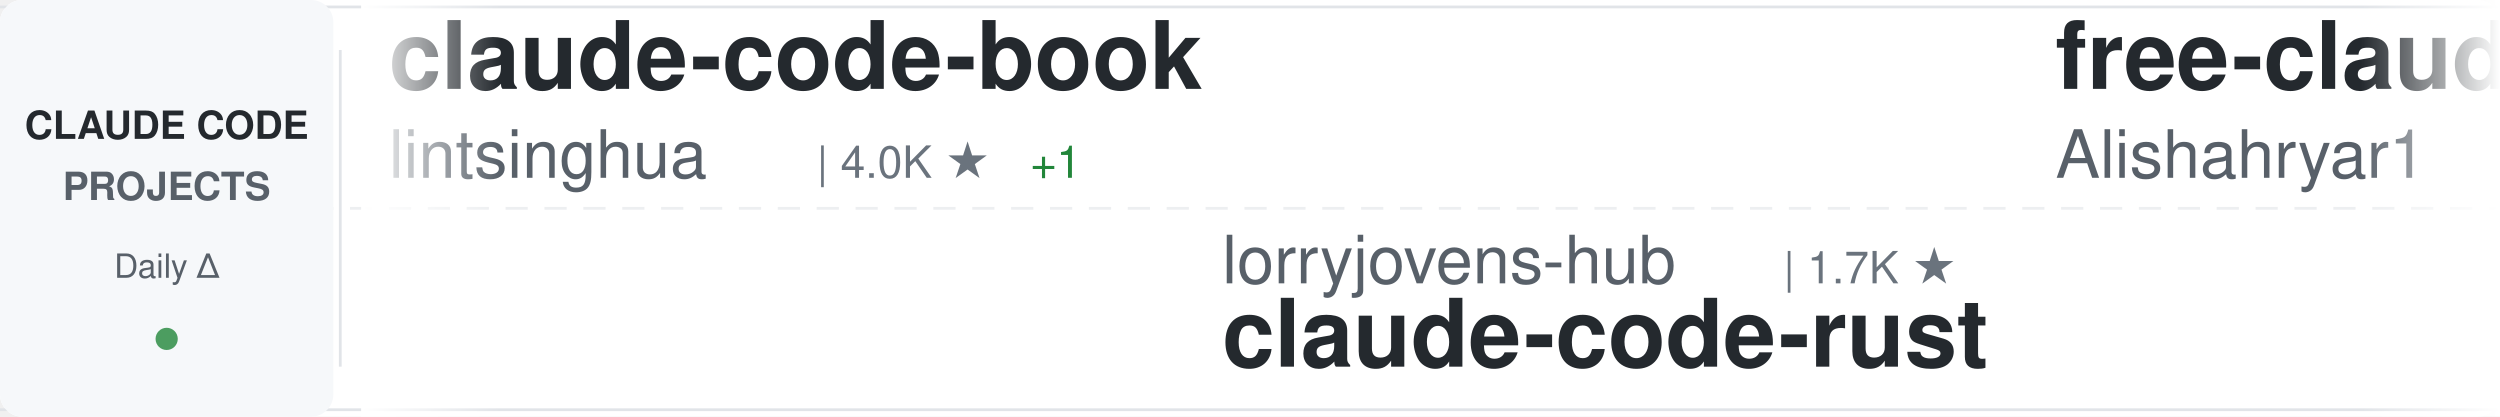
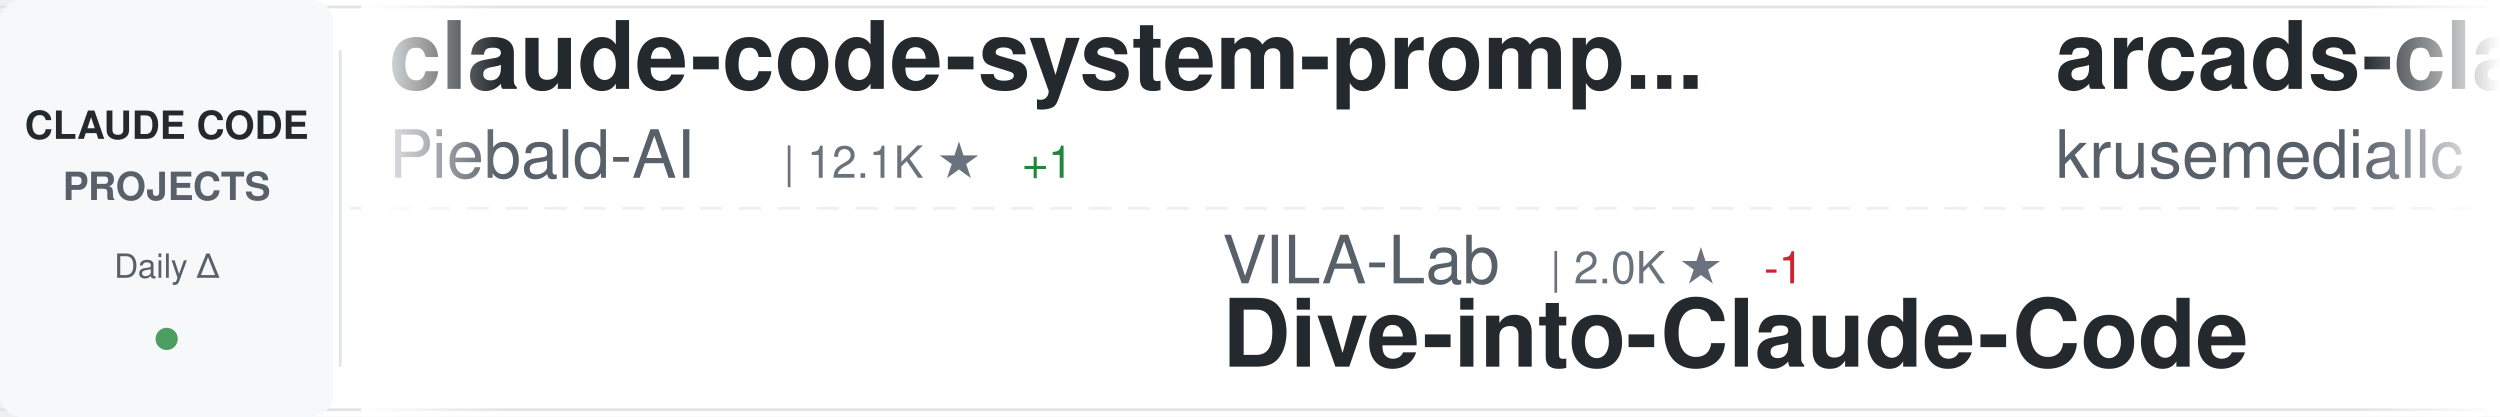
<svg xmlns="http://www.w3.org/2000/svg" width="900" height="150">
  <defs>
    <linearGradient id="awesomeLeftFade" x1="0%" y1="0%" x2="100%" y2="0%">
      <stop offset="0%" style="stop-color:#ffffff;stop-opacity:1" />
      <stop offset="100%" style="stop-color:#ffffff;stop-opacity:0" />
    </linearGradient>
    <linearGradient id="awesomeRightFade" x1="0%" y1="0%" x2="100%" y2="0%">
      <stop offset="0%" style="stop-color:#ffffff;stop-opacity:0" />
      <stop offset="100%" style="stop-color:#ffffff;stop-opacity:1" />
    </linearGradient>
  </defs>
  <rect width="900" height="150" fill="#ffffff" rx="8" />
  <rect x="0" y="2" width="900" height="1" fill="#e1e4e8" />
  <rect x="0" y="147" width="900" height="1" fill="#e1e4e8" />
  <line x1="0" y1="75" x2="900" y2="75" stroke="#e1e4e8" stroke-width="1" stroke-dasharray="8 6" opacity="0.6" />
  <rect x="0" y="0" width="120" height="150" fill="#f6f8fa" rx="8" />
  <text x="60" y="50" font-family="-apple-system, BlinkMacSystemFont, 'Segoe UI', Helvetica, Arial, sans-serif" font-size="14" font-weight="600" fill="#24292e" text-anchor="middle">CLAUDE CODE</text>
  <text x="60" y="72" font-family="-apple-system, BlinkMacSystemFont, 'Segoe UI', Helvetica, Arial, sans-serif" font-size="14" font-weight="600" fill="#586069" text-anchor="middle">PROJECTS</text>
  <text x="60" y="100" font-family="-apple-system, BlinkMacSystemFont, 'Segoe UI', Helvetica, Arial, sans-serif" font-size="12" font-weight="500" fill="#586069" text-anchor="middle">Daily Δ</text>
  <circle cx="60" cy="122" r="4" fill="#22863a" opacity="0.8" />
  <rect x="122" y="18" width="1" height="114" fill="#e1e4e8" />
  <clipPath id="awesomeTickerClip">
    <rect x="130" y="0" width="770" height="150" />
  </clipPath>
  <g clip-path="url(#awesomeTickerClip)">
    <g id="awesomeTickerItems">
      <animateTransform attributeName="transform" attributeType="XML" type="translate" from="0 0" to="-3000 0" dur="54s" repeatCount="indefinite" />
      <g transform="translate(0, 0)">
-         <text x="140" y="32" font-family="-apple-system, BlinkMacSystemFont, 'Segoe UI', Helvetica, Arial, sans-serif" font-size="34" font-weight="600" fill="#24292e">claude-code-book</text>
-         <text x="140" y="64" font-family="-apple-system, BlinkMacSystemFont, 'Segoe UI', Helvetica, Arial, sans-serif" font-size="24" font-weight="400" fill="#586069">lintsinghua</text>
-         <text x="294" y="64" font-family="-apple-system, BlinkMacSystemFont, 'Segoe UI', Helvetica, Arial, sans-serif" font-size="16" font-weight="500" fill="#6a737d">| 4.0K ★</text>
-         <text x="371" y="64" font-family="-apple-system, BlinkMacSystemFont, 'Segoe UI', Helvetica, Arial, sans-serif" font-size="16" font-weight="500" fill="#22863a"> +1</text>
+         <text x="140" y="32" font-family="-apple-system, BlinkMacSystemFont, 'Segoe UI', Helvetica, Arial, sans-serif" font-size="34" font-weight="600" fill="#24292e">claude-code-system-promp...</text>
+         <text x="140" y="64" font-family="-apple-system, BlinkMacSystemFont, 'Segoe UI', Helvetica, Arial, sans-serif" font-size="24" font-weight="400" fill="#586069">Piebald-AI</text>
+         <text x="282" y="64" font-family="-apple-system, BlinkMacSystemFont, 'Segoe UI', Helvetica, Arial, sans-serif" font-size="16" font-weight="500" fill="#6a737d">| 12.1K ★</text>
+         <text x="368" y="64" font-family="-apple-system, BlinkMacSystemFont, 'Segoe UI', Helvetica, Arial, sans-serif" font-size="16" font-weight="500" fill="#22863a"> +1</text>
      </g>
      <g transform="translate(300, 0)">
-         <text x="140" y="102" font-family="-apple-system, BlinkMacSystemFont, 'Segoe UI', Helvetica, Arial, sans-serif" font-size="24" font-weight="400" fill="#586069">lorryjovens-hub</text>
-         <text x="342" y="102" font-family="-apple-system, BlinkMacSystemFont, 'Segoe UI', Helvetica, Arial, sans-serif" font-size="16" font-weight="500" fill="#6a737d">| 1.7K ★</text>
-         <text x="140" y="132" font-family="-apple-system, BlinkMacSystemFont, 'Segoe UI', Helvetica, Arial, sans-serif" font-size="34" font-weight="600" fill="#24292e">claude-code-rust</text>
+         <text x="140" y="102" font-family="-apple-system, BlinkMacSystemFont, 'Segoe UI', Helvetica, Arial, sans-serif" font-size="24" font-weight="400" fill="#586069">VILA-Lab</text>
+         <text x="258" y="102" font-family="-apple-system, BlinkMacSystemFont, 'Segoe UI', Helvetica, Arial, sans-serif" font-size="16" font-weight="500" fill="#6a737d">| 2.0K ★</text>
+         <text x="335" y="102" font-family="-apple-system, BlinkMacSystemFont, 'Segoe UI', Helvetica, Arial, sans-serif" font-size="16" font-weight="500" fill="#cb2431"> -1</text>
+         <text x="140" y="132" font-family="-apple-system, BlinkMacSystemFont, 'Segoe UI', Helvetica, Arial, sans-serif" font-size="34" font-weight="600" fill="#24292e">Dive-into-Claude-Code</text>
      </g>
      <g transform="translate(600, 0)">
-         <text x="140" y="32" font-family="-apple-system, BlinkMacSystemFont, 'Segoe UI', Helvetica, Arial, sans-serif" font-size="34" font-weight="600" fill="#24292e">free-claude-code</text>
-         <text x="140" y="64" font-family="-apple-system, BlinkMacSystemFont, 'Segoe UI', Helvetica, Arial, sans-serif" font-size="24" font-weight="400" fill="#586069">Alishahryar1</text>
-         <text x="306" y="64" font-family="-apple-system, BlinkMacSystemFont, 'Segoe UI', Helvetica, Arial, sans-serif" font-size="16" font-weight="500" fill="#6a737d">| 42.7K ★</text>
-         <text x="392" y="64" font-family="-apple-system, BlinkMacSystemFont, 'Segoe UI', Helvetica, Arial, sans-serif" font-size="16" font-weight="500" fill="#22863a"> +31</text>
+         <text x="140" y="32" font-family="-apple-system, BlinkMacSystemFont, 'Segoe UI', Helvetica, Arial, sans-serif" font-size="34" font-weight="600" fill="#24292e">arcads-claude-code</text>
+         <text x="140" y="64" font-family="-apple-system, BlinkMacSystemFont, 'Segoe UI', Helvetica, Arial, sans-serif" font-size="24" font-weight="400" fill="#586069">krusemediallc</text>
+         <text x="318" y="64" font-family="-apple-system, BlinkMacSystemFont, 'Segoe UI', Helvetica, Arial, sans-serif" font-size="16" font-weight="500" fill="#6a737d">| 1.1K ★</text>
      </g>
      <g transform="translate(900, 0)">
-         <text x="140" y="102" font-family="-apple-system, BlinkMacSystemFont, 'Segoe UI', Helvetica, Arial, sans-serif" font-size="24" font-weight="400" fill="#586069">ponponon</text>
-         <text x="258" y="102" font-family="-apple-system, BlinkMacSystemFont, 'Segoe UI', Helvetica, Arial, sans-serif" font-size="16" font-weight="500" fill="#6a737d">| 2.3K ★</text>
-         <text x="335" y="102" font-family="-apple-system, BlinkMacSystemFont, 'Segoe UI', Helvetica, Arial, sans-serif" font-size="16" font-weight="500" fill="#cb2431"> -1</text>
-         <text x="140" y="132" font-family="-apple-system, BlinkMacSystemFont, 'Segoe UI', Helvetica, Arial, sans-serif" font-size="34" font-weight="600" fill="#24292e">claude_code_src</text>
+         <text x="140" y="102" font-family="-apple-system, BlinkMacSystemFont, 'Segoe UI', Helvetica, Arial, sans-serif" font-size="24" font-weight="400" fill="#586069">RichardAtCT</text>
+         <text x="294" y="102" font-family="-apple-system, BlinkMacSystemFont, 'Segoe UI', Helvetica, Arial, sans-serif" font-size="16" font-weight="500" fill="#6a737d">| 2.7K ★</text>
+         <text x="140" y="132" font-family="-apple-system, BlinkMacSystemFont, 'Segoe UI', Helvetica, Arial, sans-serif" font-size="34" font-weight="600" fill="#24292e">claude-code-telegram</text>
      </g>
      <g transform="translate(1200, 0)">
-         <text x="140" y="32" font-family="-apple-system, BlinkMacSystemFont, 'Segoe UI', Helvetica, Arial, sans-serif" font-size="34" font-weight="600" fill="#24292e">claude-code-source</text>
-         <text x="140" y="64" font-family="-apple-system, BlinkMacSystemFont, 'Segoe UI', Helvetica, Arial, sans-serif" font-size="24" font-weight="400" fill="#586069">hangsman</text>
-         <text x="258" y="64" font-family="-apple-system, BlinkMacSystemFont, 'Segoe UI', Helvetica, Arial, sans-serif" font-size="16" font-weight="500" fill="#6a737d">| 790 ★</text>
+         <text x="140" y="32" font-family="-apple-system, BlinkMacSystemFont, 'Segoe UI', Helvetica, Arial, sans-serif" font-size="34" font-weight="600" fill="#24292e">claude-code-engineering</text>
+         <text x="140" y="64" font-family="-apple-system, BlinkMacSystemFont, 'Segoe UI', Helvetica, Arial, sans-serif" font-size="24" font-weight="400" fill="#586069">huangjia2019</text>
+         <text x="306" y="64" font-family="-apple-system, BlinkMacSystemFont, 'Segoe UI', Helvetica, Arial, sans-serif" font-size="16" font-weight="500" fill="#6a737d">| 1.0K ★</text>
+         <text x="383" y="64" font-family="-apple-system, BlinkMacSystemFont, 'Segoe UI', Helvetica, Arial, sans-serif" font-size="16" font-weight="500" fill="#22863a"> +1</text>
      </g>
      <g transform="translate(1500, 0)">
        <text x="140" y="102" font-family="-apple-system, BlinkMacSystemFont, 'Segoe UI', Helvetica, Arial, sans-serif" font-size="24" font-weight="400" fill="#586069">AICoderTudou</text>
        <text x="306" y="102" font-family="-apple-system, BlinkMacSystemFont, 'Segoe UI', Helvetica, Arial, sans-serif" font-size="16" font-weight="500" fill="#6a737d">| 497 ★</text>
        <text x="140" y="132" font-family="-apple-system, BlinkMacSystemFont, 'Segoe UI', Helvetica, Arial, sans-serif" font-size="34" font-weight="600" fill="#24292e">claude-code-tudou</text>
      </g>
      <g transform="translate(1800, 0)">
-         <text x="140" y="32" font-family="-apple-system, BlinkMacSystemFont, 'Segoe UI', Helvetica, Arial, sans-serif" font-size="34" font-weight="600" fill="#24292e">claude-code-workflows</text>
-         <text x="140" y="64" font-family="-apple-system, BlinkMacSystemFont, 'Segoe UI', Helvetica, Arial, sans-serif" font-size="24" font-weight="400" fill="#586069">OneRedOak</text>
-         <text x="270" y="64" font-family="-apple-system, BlinkMacSystemFont, 'Segoe UI', Helvetica, Arial, sans-serif" font-size="16" font-weight="500" fill="#6a737d">| 3.9K ★</text>
+         <text x="140" y="32" font-family="-apple-system, BlinkMacSystemFont, 'Segoe UI', Helvetica, Arial, sans-serif" font-size="34" font-weight="600" fill="#24292e">claude-code-proxy</text>
+         <text x="140" y="64" font-family="-apple-system, BlinkMacSystemFont, 'Segoe UI', Helvetica, Arial, sans-serif" font-size="24" font-weight="400" fill="#586069">1rgs</text>
+         <text x="210" y="64" font-family="-apple-system, BlinkMacSystemFont, 'Segoe UI', Helvetica, Arial, sans-serif" font-size="16" font-weight="500" fill="#6a737d">| 3.7K ★</text>
+         <text x="287" y="64" font-family="-apple-system, BlinkMacSystemFont, 'Segoe UI', Helvetica, Arial, sans-serif" font-size="16" font-weight="500" fill="#22863a"> +1</text>
      </g>
      <g transform="translate(2100, 0)">
-         <text x="140" y="102" font-family="-apple-system, BlinkMacSystemFont, 'Segoe UI', Helvetica, Arial, sans-serif" font-size="24" font-weight="400" fill="#586069">router-for-me</text>
-         <text x="318" y="102" font-family="-apple-system, BlinkMacSystemFont, 'Segoe UI', Helvetica, Arial, sans-serif" font-size="16" font-weight="500" fill="#6a737d">| 45.3K ★</text>
-         <text x="404" y="102" font-family="-apple-system, BlinkMacSystemFont, 'Segoe UI', Helvetica, Arial, sans-serif" font-size="16" font-weight="500" fill="#22863a"> +31</text>
-         <text x="140" y="132" font-family="-apple-system, BlinkMacSystemFont, 'Segoe UI', Helvetica, Arial, sans-serif" font-size="34" font-weight="600" fill="#24292e">CLIProxyAPI</text>
+         <text x="140" y="102" font-family="-apple-system, BlinkMacSystemFont, 'Segoe UI', Helvetica, Arial, sans-serif" font-size="24" font-weight="400" fill="#586069">zebbern</text>
+         <text x="246" y="102" font-family="-apple-system, BlinkMacSystemFont, 'Segoe UI', Helvetica, Arial, sans-serif" font-size="16" font-weight="500" fill="#6a737d">| 4.4K ★</text>
+         <text x="140" y="132" font-family="-apple-system, BlinkMacSystemFont, 'Segoe UI', Helvetica, Arial, sans-serif" font-size="34" font-weight="600" fill="#24292e">claude-code-guide</text>
      </g>
      <g transform="translate(2400, 0)">
-         <text x="140" y="32" font-family="-apple-system, BlinkMacSystemFont, 'Segoe UI', Helvetica, Arial, sans-serif" font-size="34" font-weight="600" fill="#24292e">ClaudeCodeAgents</text>
-         <text x="140" y="64" font-family="-apple-system, BlinkMacSystemFont, 'Segoe UI', Helvetica, Arial, sans-serif" font-size="24" font-weight="400" fill="#586069">darcyegb</text>
-         <text x="258" y="64" font-family="-apple-system, BlinkMacSystemFont, 'Segoe UI', Helvetica, Arial, sans-serif" font-size="16" font-weight="500" fill="#6a737d">| 750 ★</text>
+         <text x="140" y="32" font-family="-apple-system, BlinkMacSystemFont, 'Segoe UI', Helvetica, Arial, sans-serif" font-size="34" font-weight="600" fill="#24292e">claude-code-action</text>
+         <text x="140" y="64" font-family="-apple-system, BlinkMacSystemFont, 'Segoe UI', Helvetica, Arial, sans-serif" font-size="24" font-weight="400" fill="#586069">anthropics</text>
+         <text x="282" y="64" font-family="-apple-system, BlinkMacSystemFont, 'Segoe UI', Helvetica, Arial, sans-serif" font-size="16" font-weight="500" fill="#6a737d">| 8.5K ★</text>
+         <text x="359" y="64" font-family="-apple-system, BlinkMacSystemFont, 'Segoe UI', Helvetica, Arial, sans-serif" font-size="16" font-weight="500" fill="#22863a"> +1</text>
      </g>
      <g transform="translate(2700, 0)">
-         <text x="140" y="102" font-family="-apple-system, BlinkMacSystemFont, 'Segoe UI', Helvetica, Arial, sans-serif" font-size="24" font-weight="400" fill="#586069">rohitg00</text>
-         <text x="258" y="102" font-family="-apple-system, BlinkMacSystemFont, 'Segoe UI', Helvetica, Arial, sans-serif" font-size="16" font-weight="500" fill="#6a737d">| 2.4K ★</text>
-         <text x="140" y="132" font-family="-apple-system, BlinkMacSystemFont, 'Segoe UI', Helvetica, Arial, sans-serif" font-size="34" font-weight="600" fill="#24292e">awesome-claude-code-tool...</text>
+         <text x="140" y="102" font-family="-apple-system, BlinkMacSystemFont, 'Segoe UI', Helvetica, Arial, sans-serif" font-size="24" font-weight="400" fill="#586069">anthropics</text>
+         <text x="282" y="102" font-family="-apple-system, BlinkMacSystemFont, 'Segoe UI', Helvetica, Arial, sans-serif" font-size="16" font-weight="500" fill="#6a737d">| 929 ★</text>
+         <text x="140" y="132" font-family="-apple-system, BlinkMacSystemFont, 'Segoe UI', Helvetica, Arial, sans-serif" font-size="34" font-weight="600" fill="#24292e">claude-code-base-action</text>
      </g>
      <g transform="translate(3000, 0)">
-         <text x="140" y="32" font-family="-apple-system, BlinkMacSystemFont, 'Segoe UI', Helvetica, Arial, sans-serif" font-size="34" font-weight="600" fill="#24292e">claude-code-book</text>
-         <text x="140" y="64" font-family="-apple-system, BlinkMacSystemFont, 'Segoe UI', Helvetica, Arial, sans-serif" font-size="24" font-weight="400" fill="#586069">lintsinghua</text>
-         <text x="294" y="64" font-family="-apple-system, BlinkMacSystemFont, 'Segoe UI', Helvetica, Arial, sans-serif" font-size="16" font-weight="500" fill="#6a737d">| 4.0K ★</text>
-         <text x="371" y="64" font-family="-apple-system, BlinkMacSystemFont, 'Segoe UI', Helvetica, Arial, sans-serif" font-size="16" font-weight="500" fill="#22863a"> +1</text>
+         <text x="140" y="32" font-family="-apple-system, BlinkMacSystemFont, 'Segoe UI', Helvetica, Arial, sans-serif" font-size="34" font-weight="600" fill="#24292e">claude-code-system-promp...</text>
+         <text x="140" y="64" font-family="-apple-system, BlinkMacSystemFont, 'Segoe UI', Helvetica, Arial, sans-serif" font-size="24" font-weight="400" fill="#586069">Piebald-AI</text>
+         <text x="282" y="64" font-family="-apple-system, BlinkMacSystemFont, 'Segoe UI', Helvetica, Arial, sans-serif" font-size="16" font-weight="500" fill="#6a737d">| 12.1K ★</text>
+         <text x="368" y="64" font-family="-apple-system, BlinkMacSystemFont, 'Segoe UI', Helvetica, Arial, sans-serif" font-size="16" font-weight="500" fill="#22863a"> +1</text>
      </g>
      <g transform="translate(3300, 0)">
-         <text x="140" y="102" font-family="-apple-system, BlinkMacSystemFont, 'Segoe UI', Helvetica, Arial, sans-serif" font-size="24" font-weight="400" fill="#586069">lorryjovens-hub</text>
-         <text x="342" y="102" font-family="-apple-system, BlinkMacSystemFont, 'Segoe UI', Helvetica, Arial, sans-serif" font-size="16" font-weight="500" fill="#6a737d">| 1.7K ★</text>
-         <text x="140" y="132" font-family="-apple-system, BlinkMacSystemFont, 'Segoe UI', Helvetica, Arial, sans-serif" font-size="34" font-weight="600" fill="#24292e">claude-code-rust</text>
+         <text x="140" y="102" font-family="-apple-system, BlinkMacSystemFont, 'Segoe UI', Helvetica, Arial, sans-serif" font-size="24" font-weight="400" fill="#586069">VILA-Lab</text>
+         <text x="258" y="102" font-family="-apple-system, BlinkMacSystemFont, 'Segoe UI', Helvetica, Arial, sans-serif" font-size="16" font-weight="500" fill="#6a737d">| 2.0K ★</text>
+         <text x="335" y="102" font-family="-apple-system, BlinkMacSystemFont, 'Segoe UI', Helvetica, Arial, sans-serif" font-size="16" font-weight="500" fill="#cb2431"> -1</text>
+         <text x="140" y="132" font-family="-apple-system, BlinkMacSystemFont, 'Segoe UI', Helvetica, Arial, sans-serif" font-size="34" font-weight="600" fill="#24292e">Dive-into-Claude-Code</text>
      </g>
      <g transform="translate(3600, 0)">
-         <text x="140" y="32" font-family="-apple-system, BlinkMacSystemFont, 'Segoe UI', Helvetica, Arial, sans-serif" font-size="34" font-weight="600" fill="#24292e">free-claude-code</text>
-         <text x="140" y="64" font-family="-apple-system, BlinkMacSystemFont, 'Segoe UI', Helvetica, Arial, sans-serif" font-size="24" font-weight="400" fill="#586069">Alishahryar1</text>
-         <text x="306" y="64" font-family="-apple-system, BlinkMacSystemFont, 'Segoe UI', Helvetica, Arial, sans-serif" font-size="16" font-weight="500" fill="#6a737d">| 42.7K ★</text>
-         <text x="392" y="64" font-family="-apple-system, BlinkMacSystemFont, 'Segoe UI', Helvetica, Arial, sans-serif" font-size="16" font-weight="500" fill="#22863a"> +31</text>
+         <text x="140" y="32" font-family="-apple-system, BlinkMacSystemFont, 'Segoe UI', Helvetica, Arial, sans-serif" font-size="34" font-weight="600" fill="#24292e">arcads-claude-code</text>
+         <text x="140" y="64" font-family="-apple-system, BlinkMacSystemFont, 'Segoe UI', Helvetica, Arial, sans-serif" font-size="24" font-weight="400" fill="#586069">krusemediallc</text>
+         <text x="318" y="64" font-family="-apple-system, BlinkMacSystemFont, 'Segoe UI', Helvetica, Arial, sans-serif" font-size="16" font-weight="500" fill="#6a737d">| 1.1K ★</text>
      </g>
      <g transform="translate(3900, 0)">
-         <text x="140" y="102" font-family="-apple-system, BlinkMacSystemFont, 'Segoe UI', Helvetica, Arial, sans-serif" font-size="24" font-weight="400" fill="#586069">ponponon</text>
-         <text x="258" y="102" font-family="-apple-system, BlinkMacSystemFont, 'Segoe UI', Helvetica, Arial, sans-serif" font-size="16" font-weight="500" fill="#6a737d">| 2.3K ★</text>
-         <text x="335" y="102" font-family="-apple-system, BlinkMacSystemFont, 'Segoe UI', Helvetica, Arial, sans-serif" font-size="16" font-weight="500" fill="#cb2431"> -1</text>
-         <text x="140" y="132" font-family="-apple-system, BlinkMacSystemFont, 'Segoe UI', Helvetica, Arial, sans-serif" font-size="34" font-weight="600" fill="#24292e">claude_code_src</text>
+         <text x="140" y="102" font-family="-apple-system, BlinkMacSystemFont, 'Segoe UI', Helvetica, Arial, sans-serif" font-size="24" font-weight="400" fill="#586069">RichardAtCT</text>
+         <text x="294" y="102" font-family="-apple-system, BlinkMacSystemFont, 'Segoe UI', Helvetica, Arial, sans-serif" font-size="16" font-weight="500" fill="#6a737d">| 2.7K ★</text>
+         <text x="140" y="132" font-family="-apple-system, BlinkMacSystemFont, 'Segoe UI', Helvetica, Arial, sans-serif" font-size="34" font-weight="600" fill="#24292e">claude-code-telegram</text>
      </g>
    </g>
  </g>
  <rect x="130" y="0" width="50" height="150" fill="url(#awesomeLeftFade)" />
  <rect x="850" y="0" width="50" height="150" fill="url(#awesomeRightFade)" />
</svg>
